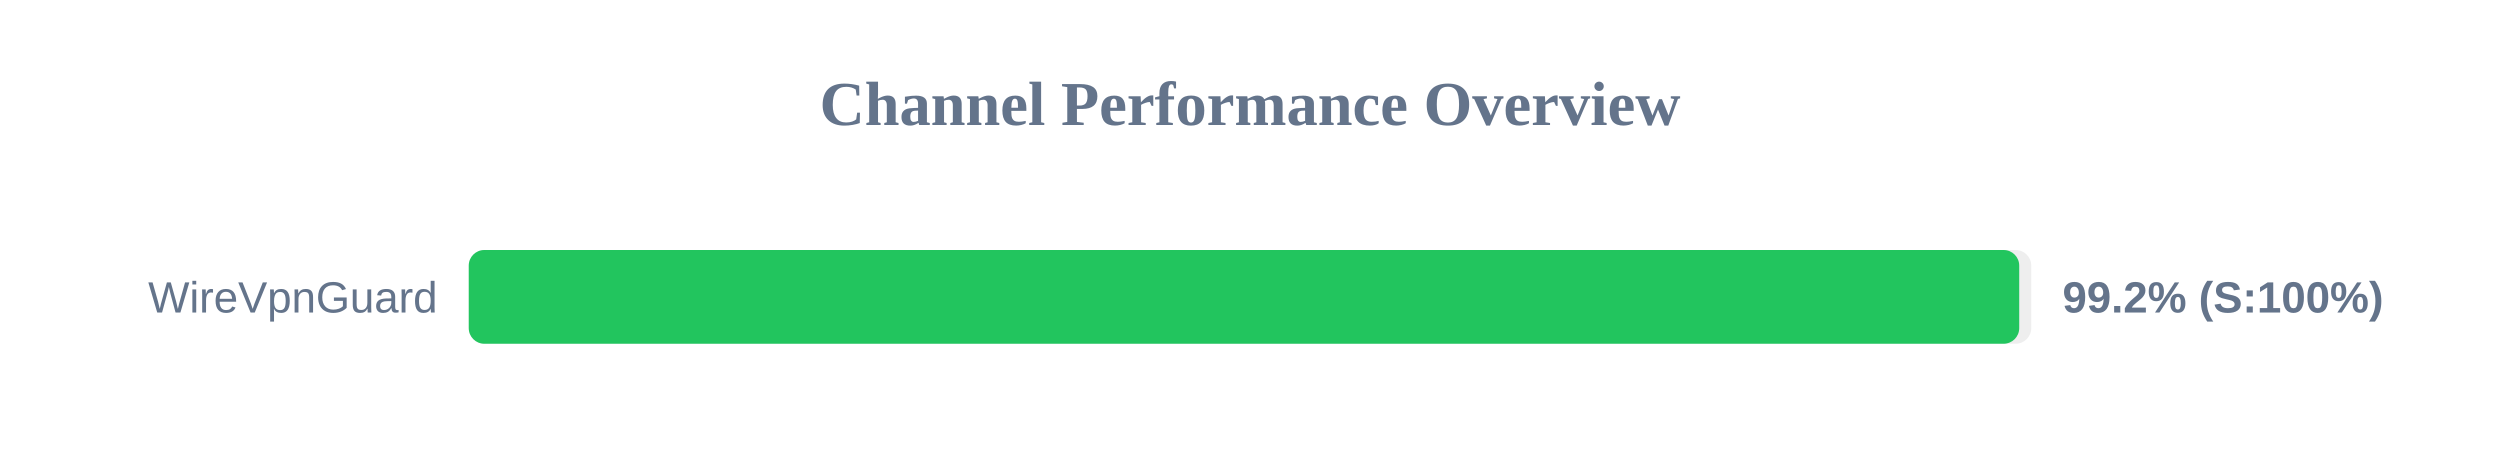
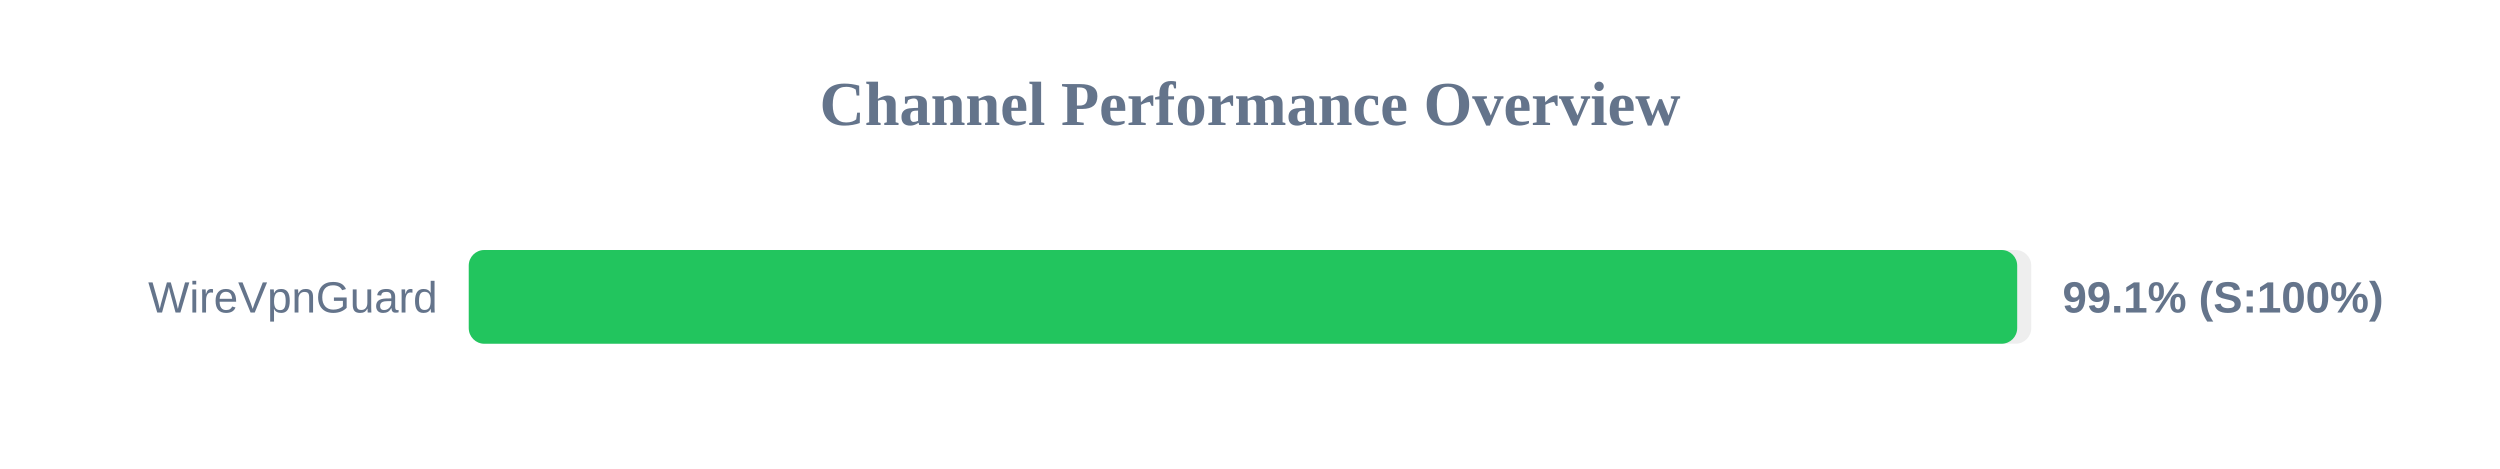
<svg xmlns="http://www.w3.org/2000/svg" width="800" height="150" version="1.1">
  <style>
        .row { font: 14px Arial; fill: #64748b; }
        .score { font: bold 14px Arial; fill: #64748b; }
    </style>
  <text x="400" y="40" text-anchor="middle" font-size="20px" font-weight="bold" fill="#64748b">Channel Performance Overview</text>
  <rect x="150" y="80" width="500" height="30" fill="#eee" rx="5" />
-   <rect x="150" y="80" width="496.15" height="30" fill="#22c55e" rx="5" />
+   <rect x="150" y="80" width="495.5" height="30" fill="#22c55e" rx="5" />
  <text x="140" y="100" text-anchor="end" class="row">WireVpnGuard</text>
-   <text x="660" y="100" text-anchor="start" class="score">99.2% (S:100%)</text>
+   <text x="660" y="100" text-anchor="start" class="score">99.1% (S:100%)</text>
</svg>
